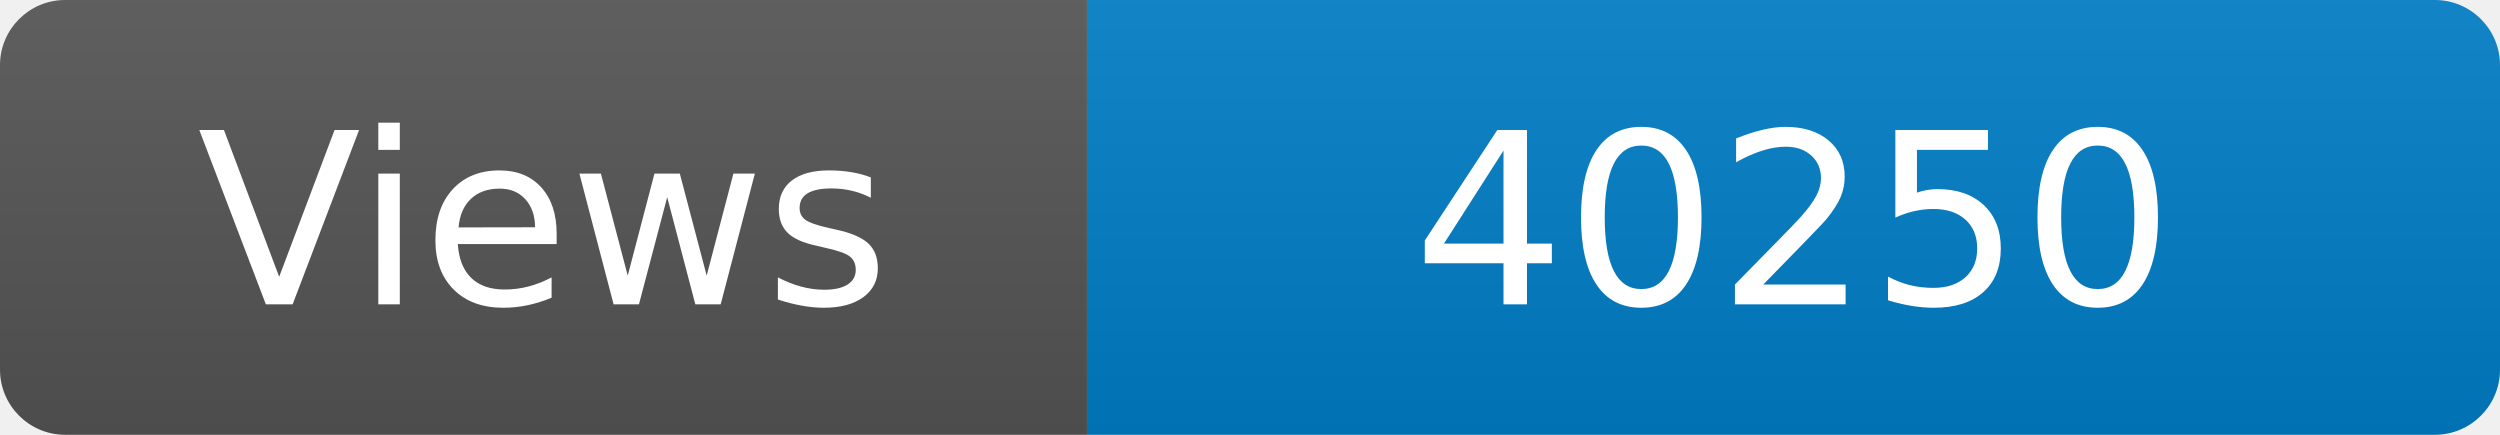
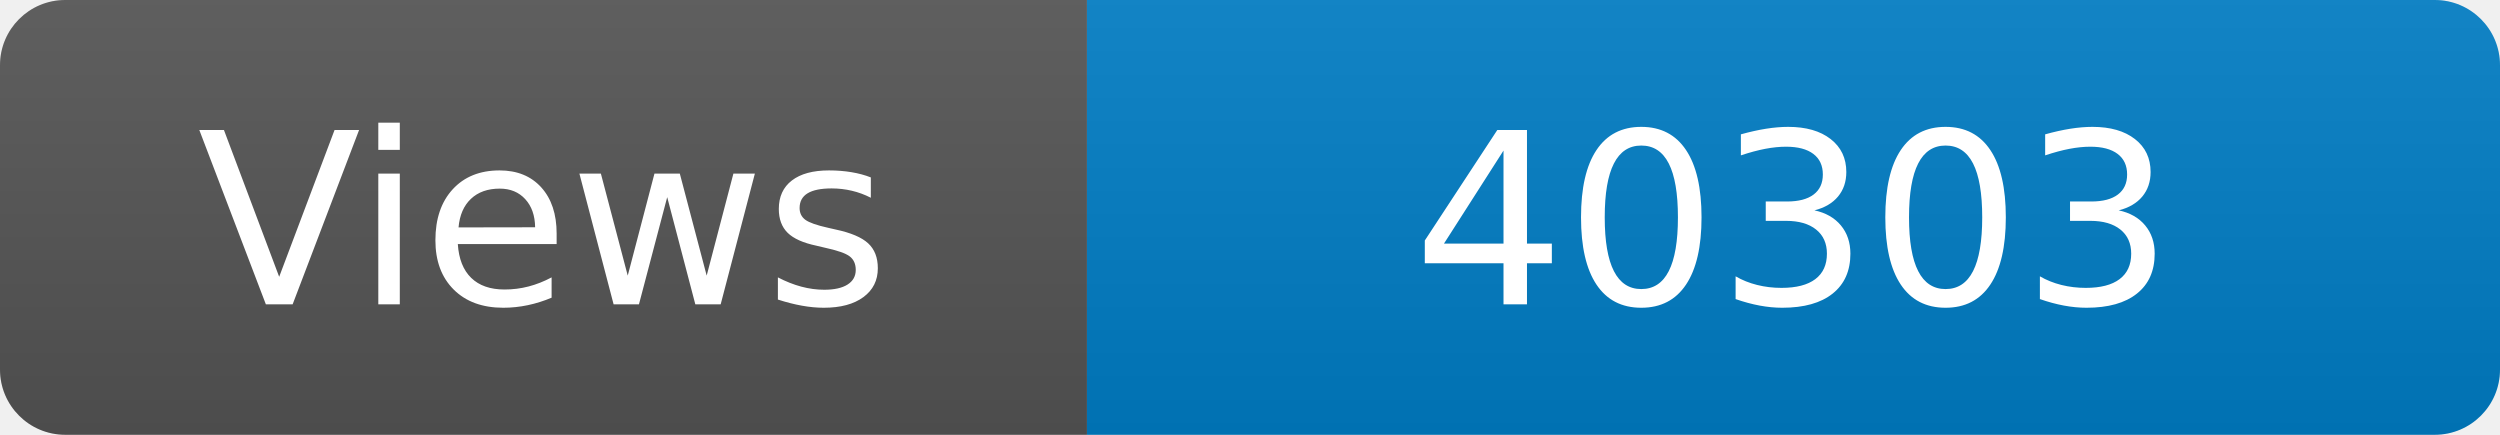
<svg xmlns="http://www.w3.org/2000/svg" width="115" height="20" role="img" aria-label="Maintained?: yes">
  <linearGradient id="s" x2="0" y2="100%">
    <stop offset="0" stop-color="#bbb" stop-opacity=".1" />
    <stop offset="1" stop-opacity=".1" />
  </linearGradient>
  <clipPath id="r">
    <rect width="115" height="20" rx="3" fill="#fff" />
  </clipPath>
  <g clip-path="url(#r)">
    <rect width="50" height="20" fill="#555" />
    <rect x="50" width="160" height="20" fill="#007ec6" />
    <rect width="115" height="20" fill="url(#s)" />
  </g>
  <g fill="#fff" text-anchor="middle" font-family="Verdana,Geneva,DejaVu Sans,sans-serif" font-size="110">
    <text x="250" y="140" transform="scale(.1)" fill="#fff">Views</text>
-     <text x="825" y="140" transform="scale(.1)" fill="#fff">40250</text>
+     <text x="825" y="140" transform="scale(.1)" fill="#fff">40303</text>
  </g>
</svg>
